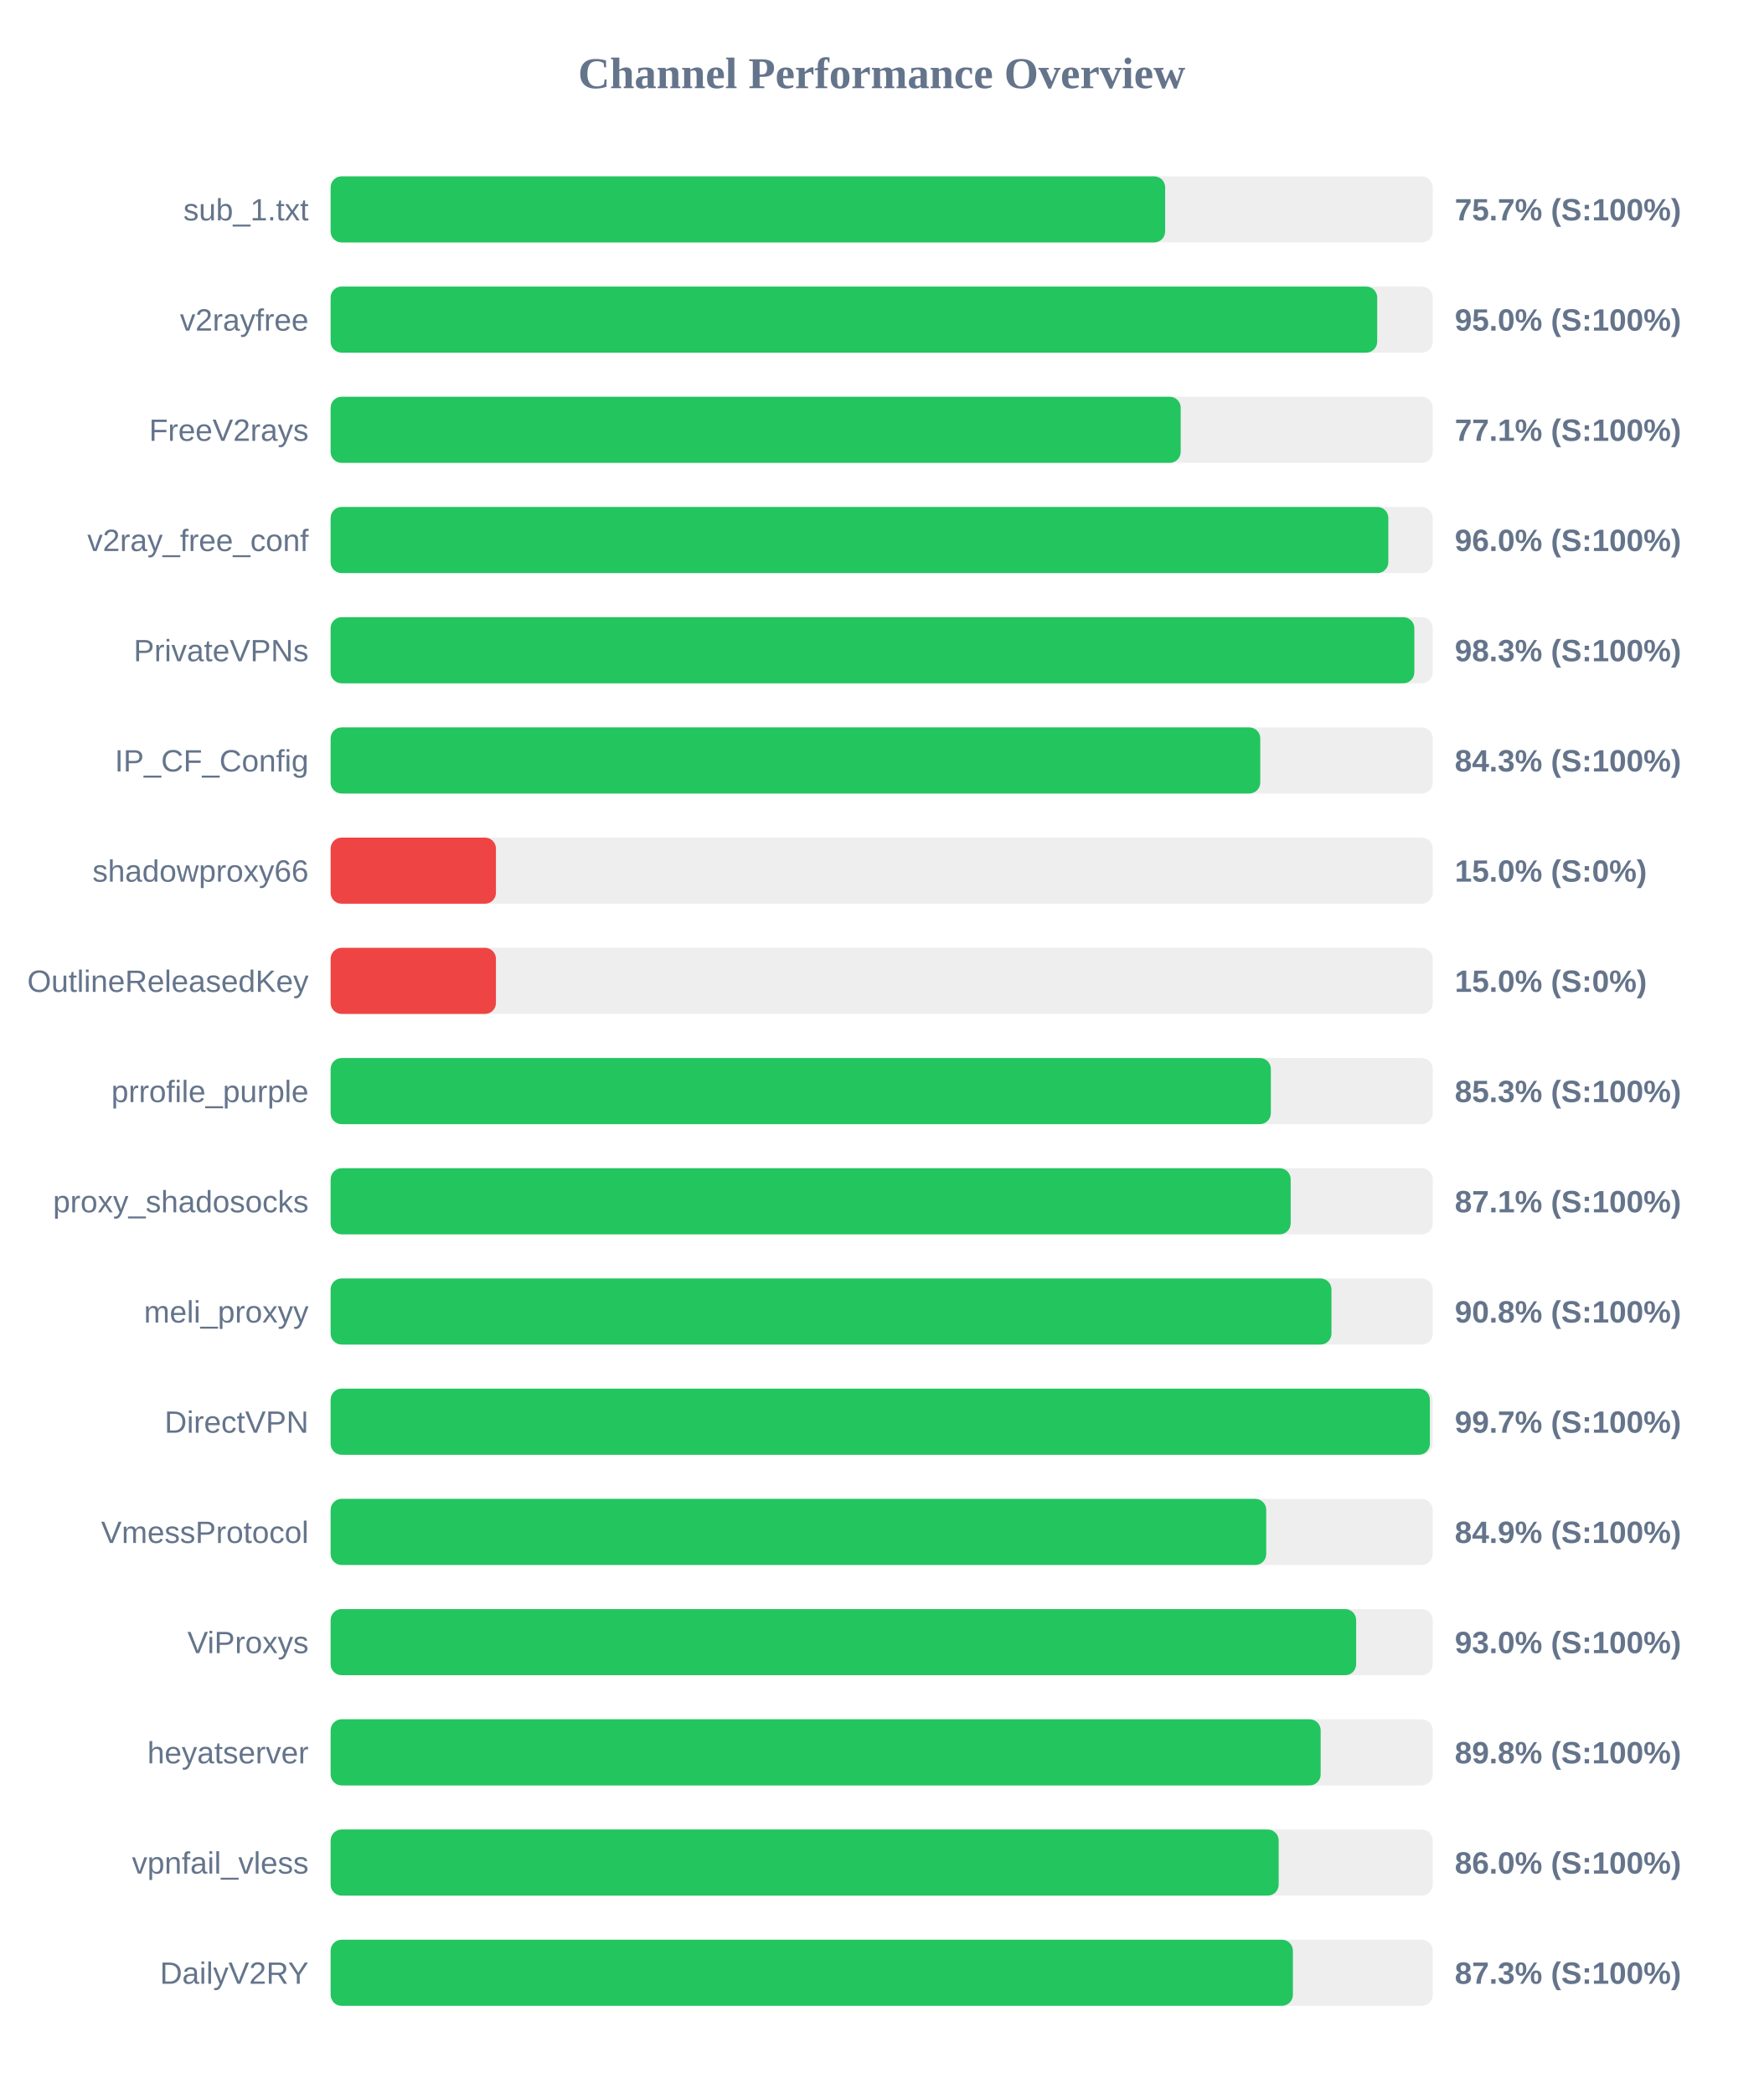
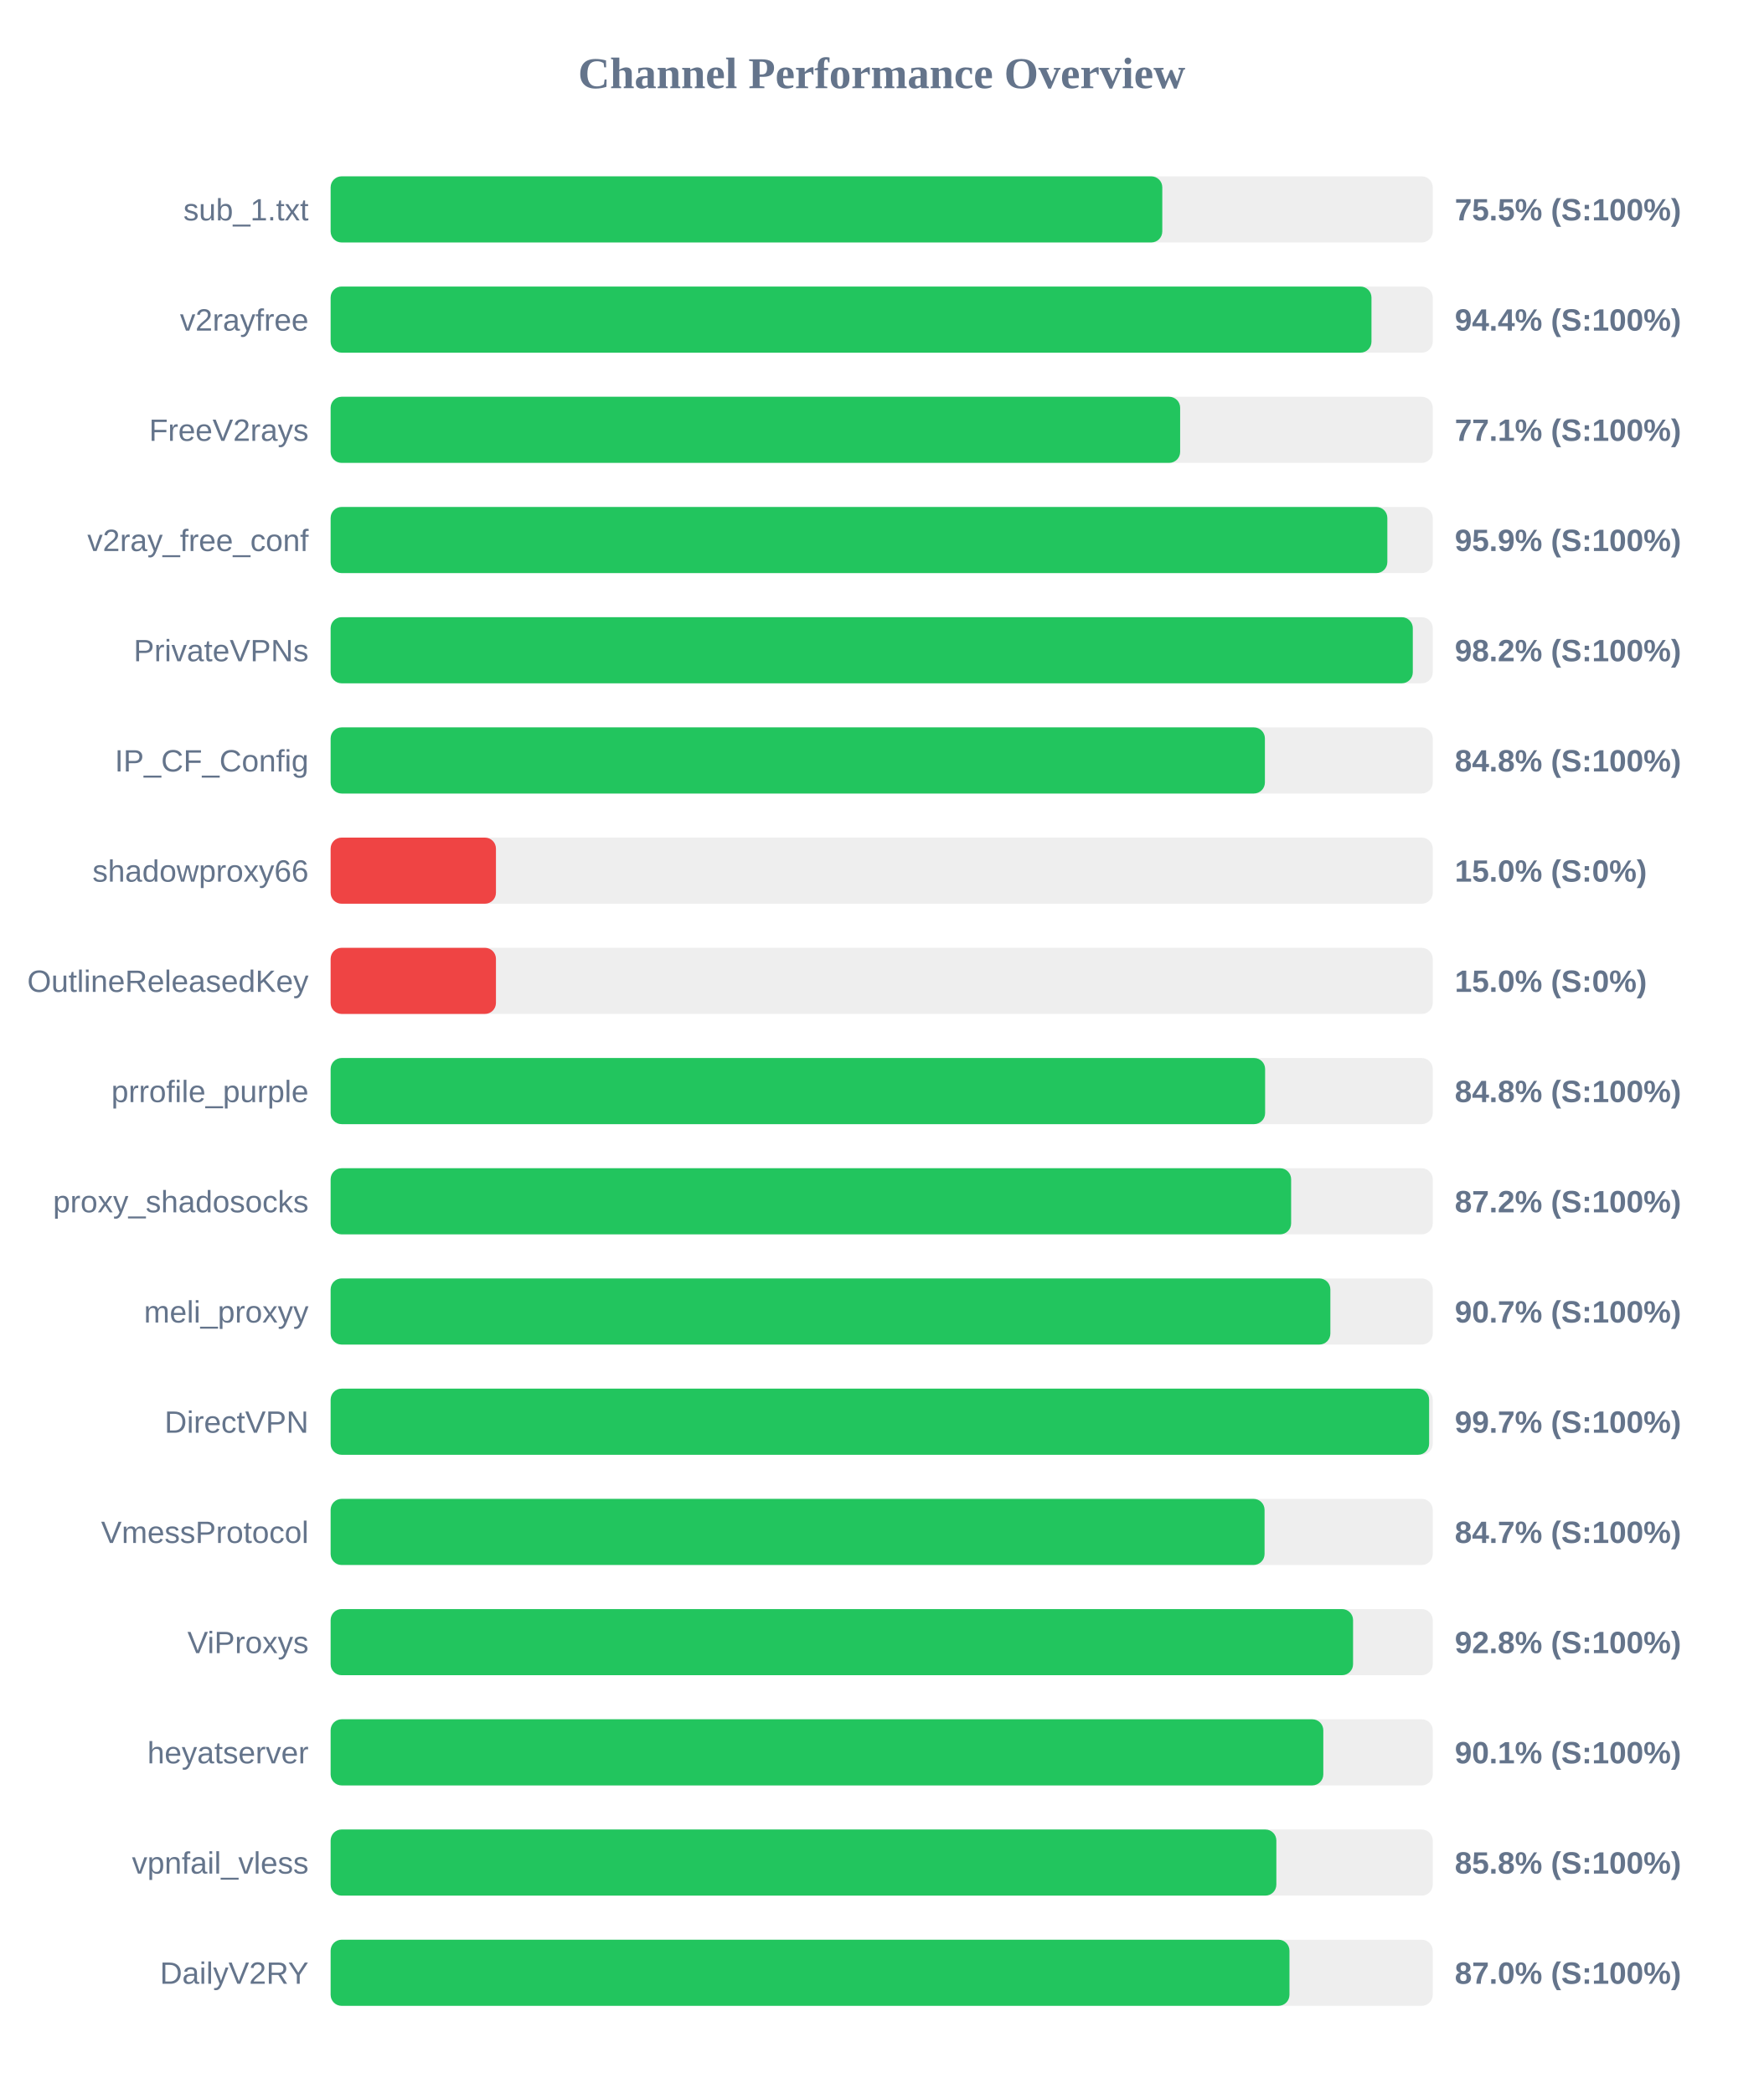
<svg xmlns="http://www.w3.org/2000/svg" width="800" height="950" version="1.1">
  <style>
        .row { font: 14px Arial; fill: #64748b; }
        .score { font: bold 14px Arial; fill: #64748b; }
    </style>
  <text x="400" y="40" text-anchor="middle" font-size="20px" font-weight="bold" fill="#64748b">Channel Performance Overview</text>
  <rect x="150" y="80" width="500" height="30" fill="#eee" rx="5" />
-   <rect x="150" y="80" width="378.6" height="30" fill="#22c55e" rx="5" />
+   <rect x="150" y="80" width="377.3" height="30" fill="#22c55e" rx="5" />
  <text x="140" y="100" text-anchor="end" class="row">sub_1.txt</text>
-   <text x="660" y="100" text-anchor="start" class="score">75.7% (S:100%)</text>
+   <text x="660" y="100" text-anchor="start" class="score">75.5% (S:100%)</text>
  <rect x="150" y="130" width="500" height="30" fill="#eee" rx="5" />
-   <rect x="150" y="130" width="474.8" height="30" fill="#22c55e" rx="5" />
+   <rect x="150" y="130" width="472.2" height="30" fill="#22c55e" rx="5" />
  <text x="140" y="150" text-anchor="end" class="row">v2rayfree</text>
-   <text x="660" y="150" text-anchor="start" class="score">95.0% (S:100%)</text>
+   <text x="660" y="150" text-anchor="start" class="score">94.4% (S:100%)</text>
  <rect x="150" y="180" width="500" height="30" fill="#eee" rx="5" />
-   <rect x="150" y="180" width="385.65" height="30" fill="#22c55e" rx="5" />
+   <rect x="150" y="180" width="385.4" height="30" fill="#22c55e" rx="5" />
  <text x="140" y="200" text-anchor="end" class="row">FreeV2rays</text>
  <text x="660" y="200" text-anchor="start" class="score">77.1% (S:100%)</text>
  <rect x="150" y="230" width="500" height="30" fill="#eee" rx="5" />
-   <rect x="150" y="230" width="479.85" height="30" fill="#22c55e" rx="5" />
+   <rect x="150" y="230" width="479.4" height="30" fill="#22c55e" rx="5" />
  <text x="140" y="250" text-anchor="end" class="row">v2ray_free_conf</text>
-   <text x="660" y="250" text-anchor="start" class="score">96.0% (S:100%)</text>
+   <text x="660" y="250" text-anchor="start" class="score">95.9% (S:100%)</text>
  <rect x="150" y="280" width="500" height="30" fill="#eee" rx="5" />
-   <rect x="150" y="280" width="491.65" height="30" fill="#22c55e" rx="5" />
+   <rect x="150" y="280" width="490.95" height="30" fill="#22c55e" rx="5" />
  <text x="140" y="300" text-anchor="end" class="row">PrivateVPNs</text>
-   <text x="660" y="300" text-anchor="start" class="score">98.3% (S:100%)</text>
+   <text x="660" y="300" text-anchor="start" class="score">98.2% (S:100%)</text>
  <rect x="150" y="330" width="500" height="30" fill="#eee" rx="5" />
-   <rect x="150" y="330" width="421.75" height="30" fill="#22c55e" rx="5" />
+   <rect x="150" y="330" width="423.85" height="30" fill="#22c55e" rx="5" />
  <text x="140" y="350" text-anchor="end" class="row">IP_CF_Config</text>
-   <text x="660" y="350" text-anchor="start" class="score">84.3% (S:100%)</text>
+   <text x="660" y="350" text-anchor="start" class="score">84.8% (S:100%)</text>
  <rect x="150" y="380" width="500" height="30" fill="#eee" rx="5" />
  <rect x="150" y="380" width="75.0" height="30" fill="#ef4444" rx="5" />
  <text x="140" y="400" text-anchor="end" class="row">shadowproxy66</text>
  <text x="660" y="400" text-anchor="start" class="score">15.0% (S:0%)</text>
  <rect x="150" y="430" width="500" height="30" fill="#eee" rx="5" />
  <rect x="150" y="430" width="75.0" height="30" fill="#ef4444" rx="5" />
  <text x="140" y="450" text-anchor="end" class="row">OutlineReleasedKey</text>
  <text x="660" y="450" text-anchor="start" class="score">15.0% (S:0%)</text>
  <rect x="150" y="480" width="500" height="30" fill="#eee" rx="5" />
-   <rect x="150" y="480" width="426.55" height="30" fill="#22c55e" rx="5" />
+   <rect x="150" y="480" width="423.95" height="30" fill="#22c55e" rx="5" />
  <text x="140" y="500" text-anchor="end" class="row">prrofile_purple</text>
-   <text x="660" y="500" text-anchor="start" class="score">85.3% (S:100%)</text>
+   <text x="660" y="500" text-anchor="start" class="score">84.8% (S:100%)</text>
  <rect x="150" y="530" width="500" height="30" fill="#eee" rx="5" />
-   <rect x="150" y="530" width="435.55" height="30" fill="#22c55e" rx="5" />
+   <rect x="150" y="530" width="435.75" height="30" fill="#22c55e" rx="5" />
  <text x="140" y="550" text-anchor="end" class="row">proxy_shadosocks</text>
-   <text x="660" y="550" text-anchor="start" class="score">87.1% (S:100%)</text>
+   <text x="660" y="550" text-anchor="start" class="score">87.2% (S:100%)</text>
  <rect x="150" y="580" width="500" height="30" fill="#eee" rx="5" />
-   <rect x="150" y="580" width="454.05" height="30" fill="#22c55e" rx="5" />
+   <rect x="150" y="580" width="453.55" height="30" fill="#22c55e" rx="5" />
  <text x="140" y="600" text-anchor="end" class="row">meli_proxyy</text>
-   <text x="660" y="600" text-anchor="start" class="score">90.8% (S:100%)</text>
+   <text x="660" y="600" text-anchor="start" class="score">90.7% (S:100%)</text>
  <rect x="150" y="630" width="500" height="30" fill="#eee" rx="5" />
-   <rect x="150" y="630" width="498.7" height="30" fill="#22c55e" rx="5" />
+   <rect x="150" y="630" width="498.35" height="30" fill="#22c55e" rx="5" />
  <text x="140" y="650" text-anchor="end" class="row">DirectVPN</text>
  <text x="660" y="650" text-anchor="start" class="score">99.7% (S:100%)</text>
  <rect x="150" y="680" width="500" height="30" fill="#eee" rx="5" />
-   <rect x="150" y="680" width="424.45" height="30" fill="#22c55e" rx="5" />
+   <rect x="150" y="680" width="423.7" height="30" fill="#22c55e" rx="5" />
  <text x="140" y="700" text-anchor="end" class="row">VmessProtocol</text>
-   <text x="660" y="700" text-anchor="start" class="score">84.9% (S:100%)</text>
+   <text x="660" y="700" text-anchor="start" class="score">84.7% (S:100%)</text>
  <rect x="150" y="730" width="500" height="30" fill="#eee" rx="5" />
-   <rect x="150" y="730" width="465.25" height="30" fill="#22c55e" rx="5" />
+   <rect x="150" y="730" width="463.85" height="30" fill="#22c55e" rx="5" />
  <text x="140" y="750" text-anchor="end" class="row">ViProxys</text>
-   <text x="660" y="750" text-anchor="start" class="score">93.0% (S:100%)</text>
+   <text x="660" y="750" text-anchor="start" class="score">92.8% (S:100%)</text>
  <rect x="150" y="780" width="500" height="30" fill="#eee" rx="5" />
-   <rect x="150" y="780" width="449.15" height="30" fill="#22c55e" rx="5" />
+   <rect x="150" y="780" width="450.35" height="30" fill="#22c55e" rx="5" />
  <text x="140" y="800" text-anchor="end" class="row">heyatserver</text>
-   <text x="660" y="800" text-anchor="start" class="score">89.8% (S:100%)</text>
+   <text x="660" y="800" text-anchor="start" class="score">90.1% (S:100%)</text>
  <rect x="150" y="830" width="500" height="30" fill="#eee" rx="5" />
-   <rect x="150" y="830" width="430.1" height="30" fill="#22c55e" rx="5" />
+   <rect x="150" y="830" width="429.05" height="30" fill="#22c55e" rx="5" />
  <text x="140" y="850" text-anchor="end" class="row">vpnfail_vless</text>
-   <text x="660" y="850" text-anchor="start" class="score">86.0% (S:100%)</text>
+   <text x="660" y="850" text-anchor="start" class="score">85.8% (S:100%)</text>
  <rect x="150" y="880" width="500" height="30" fill="#eee" rx="5" />
-   <rect x="150" y="880" width="436.55" height="30" fill="#22c55e" rx="5" />
+   <rect x="150" y="880" width="435.0" height="30" fill="#22c55e" rx="5" />
  <text x="140" y="900" text-anchor="end" class="row">DailyV2RY</text>
-   <text x="660" y="900" text-anchor="start" class="score">87.3% (S:100%)</text>
+   <text x="660" y="900" text-anchor="start" class="score">87.0% (S:100%)</text>
</svg>
